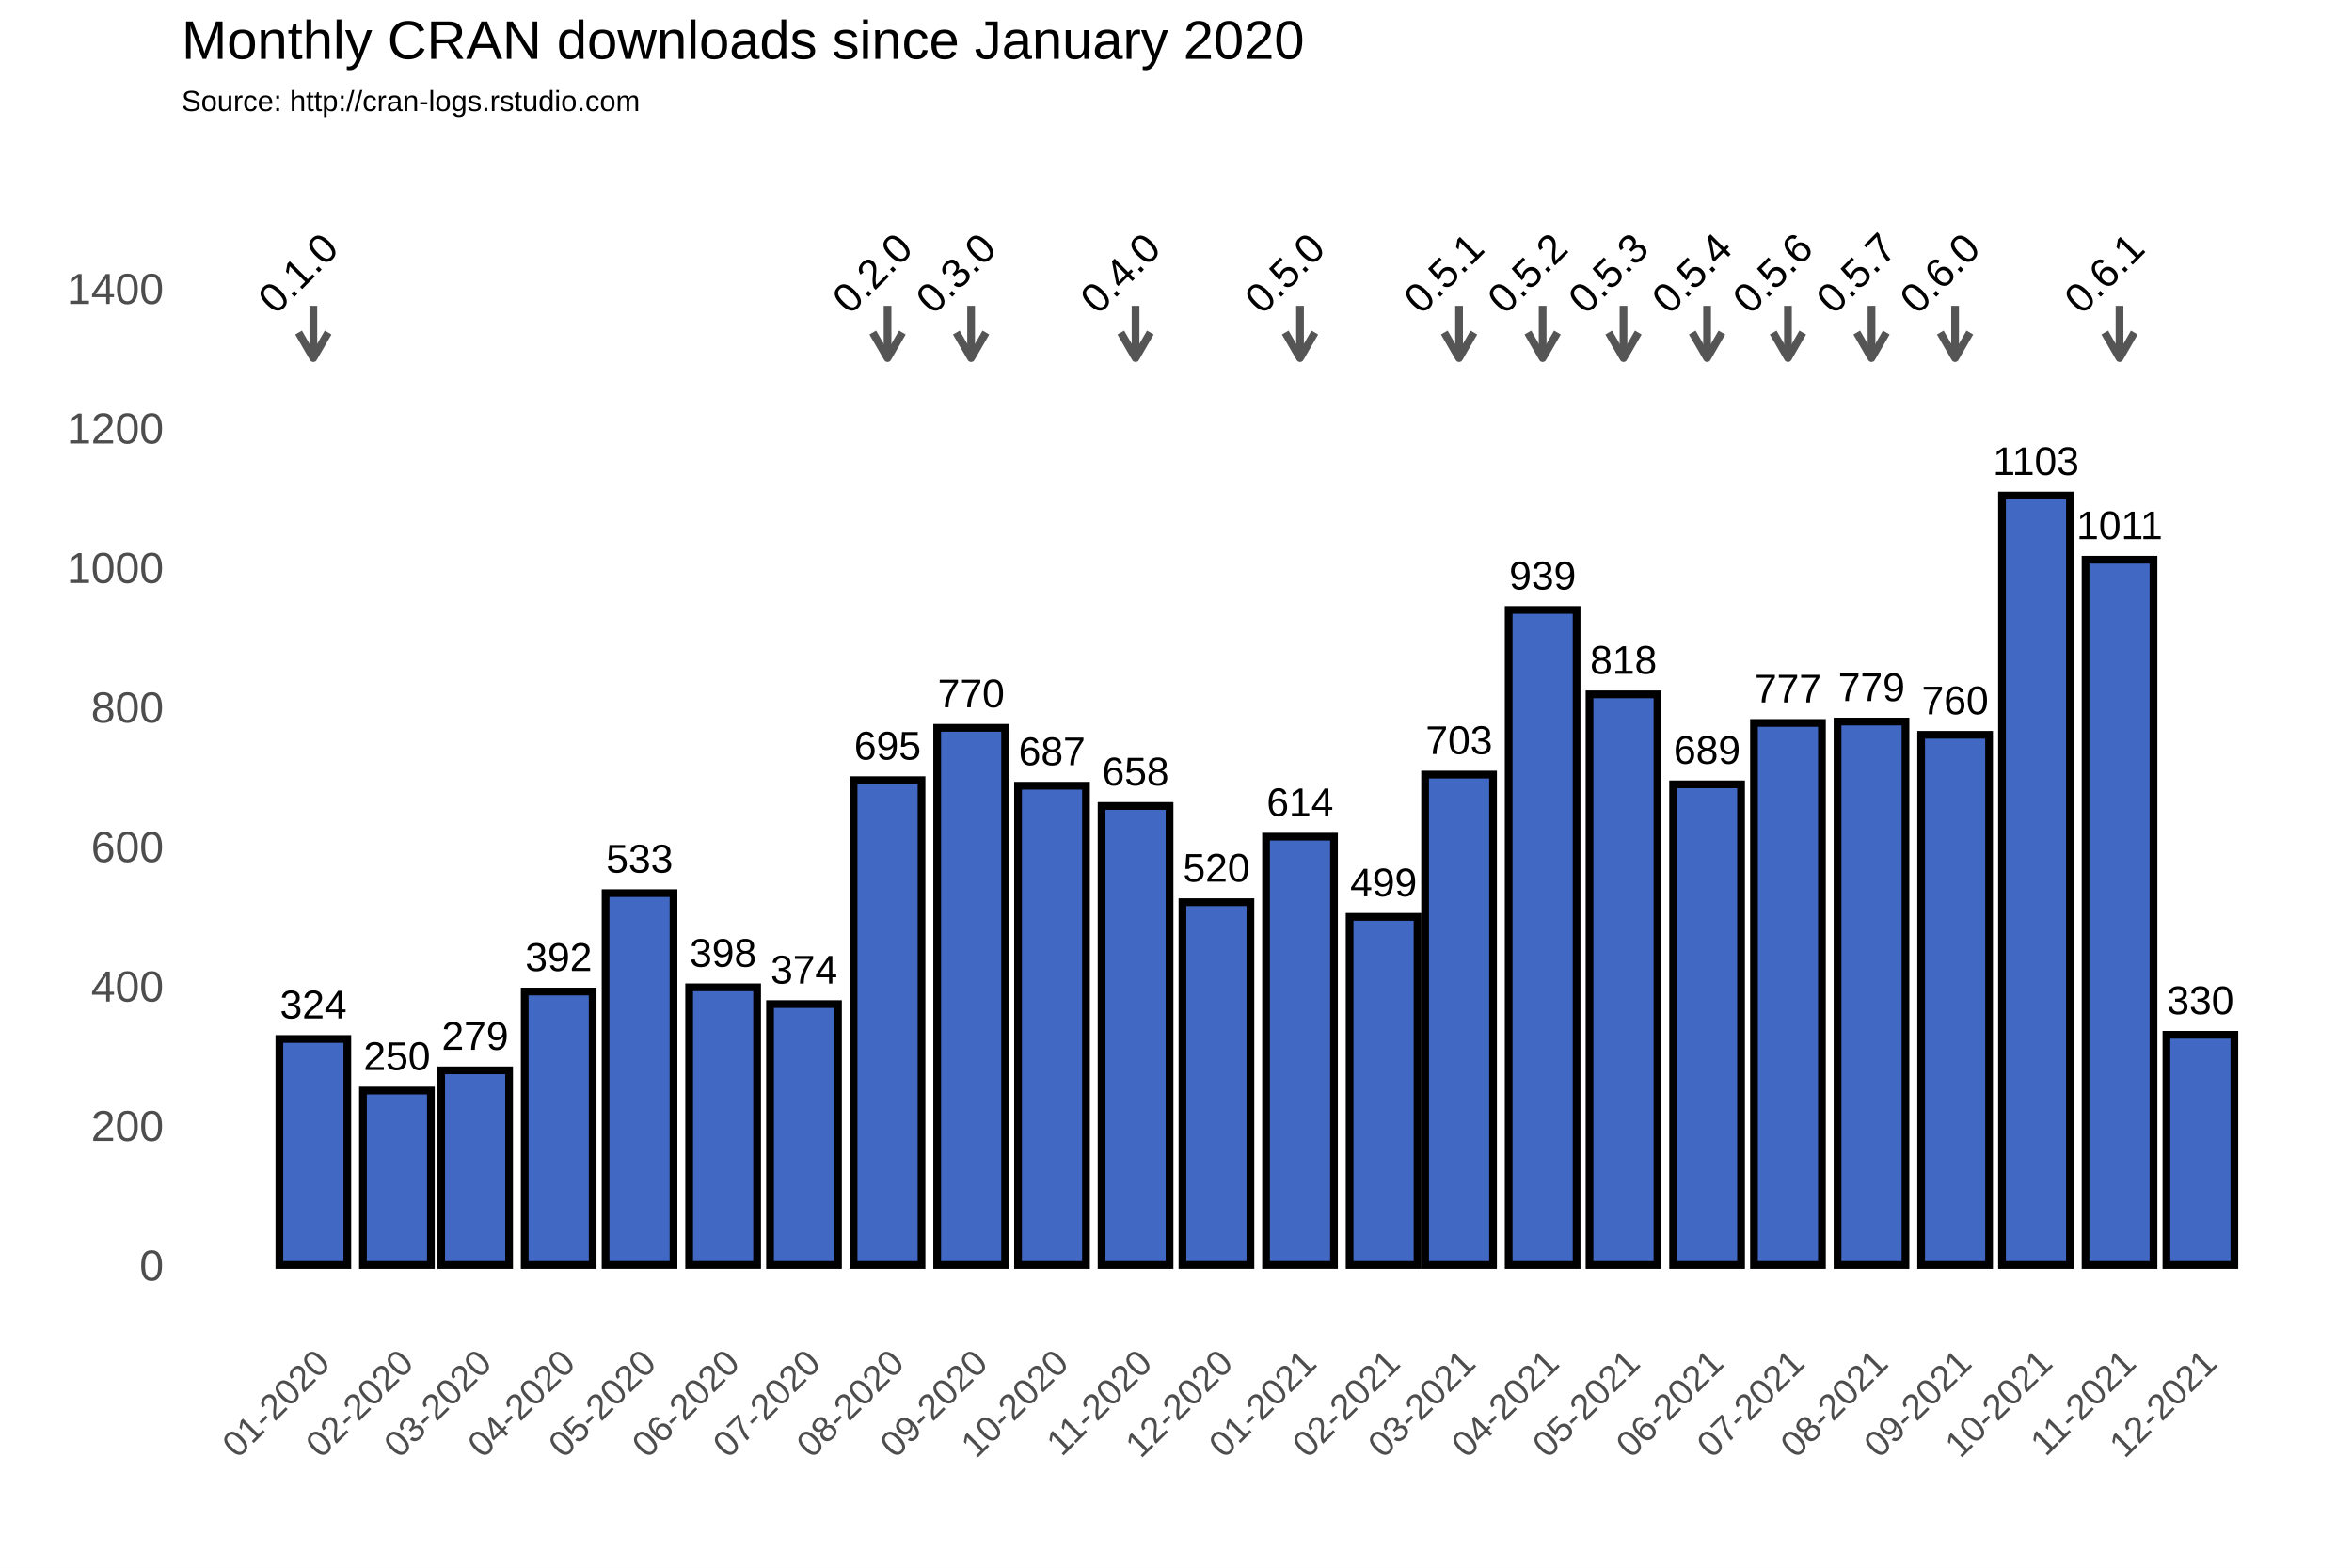
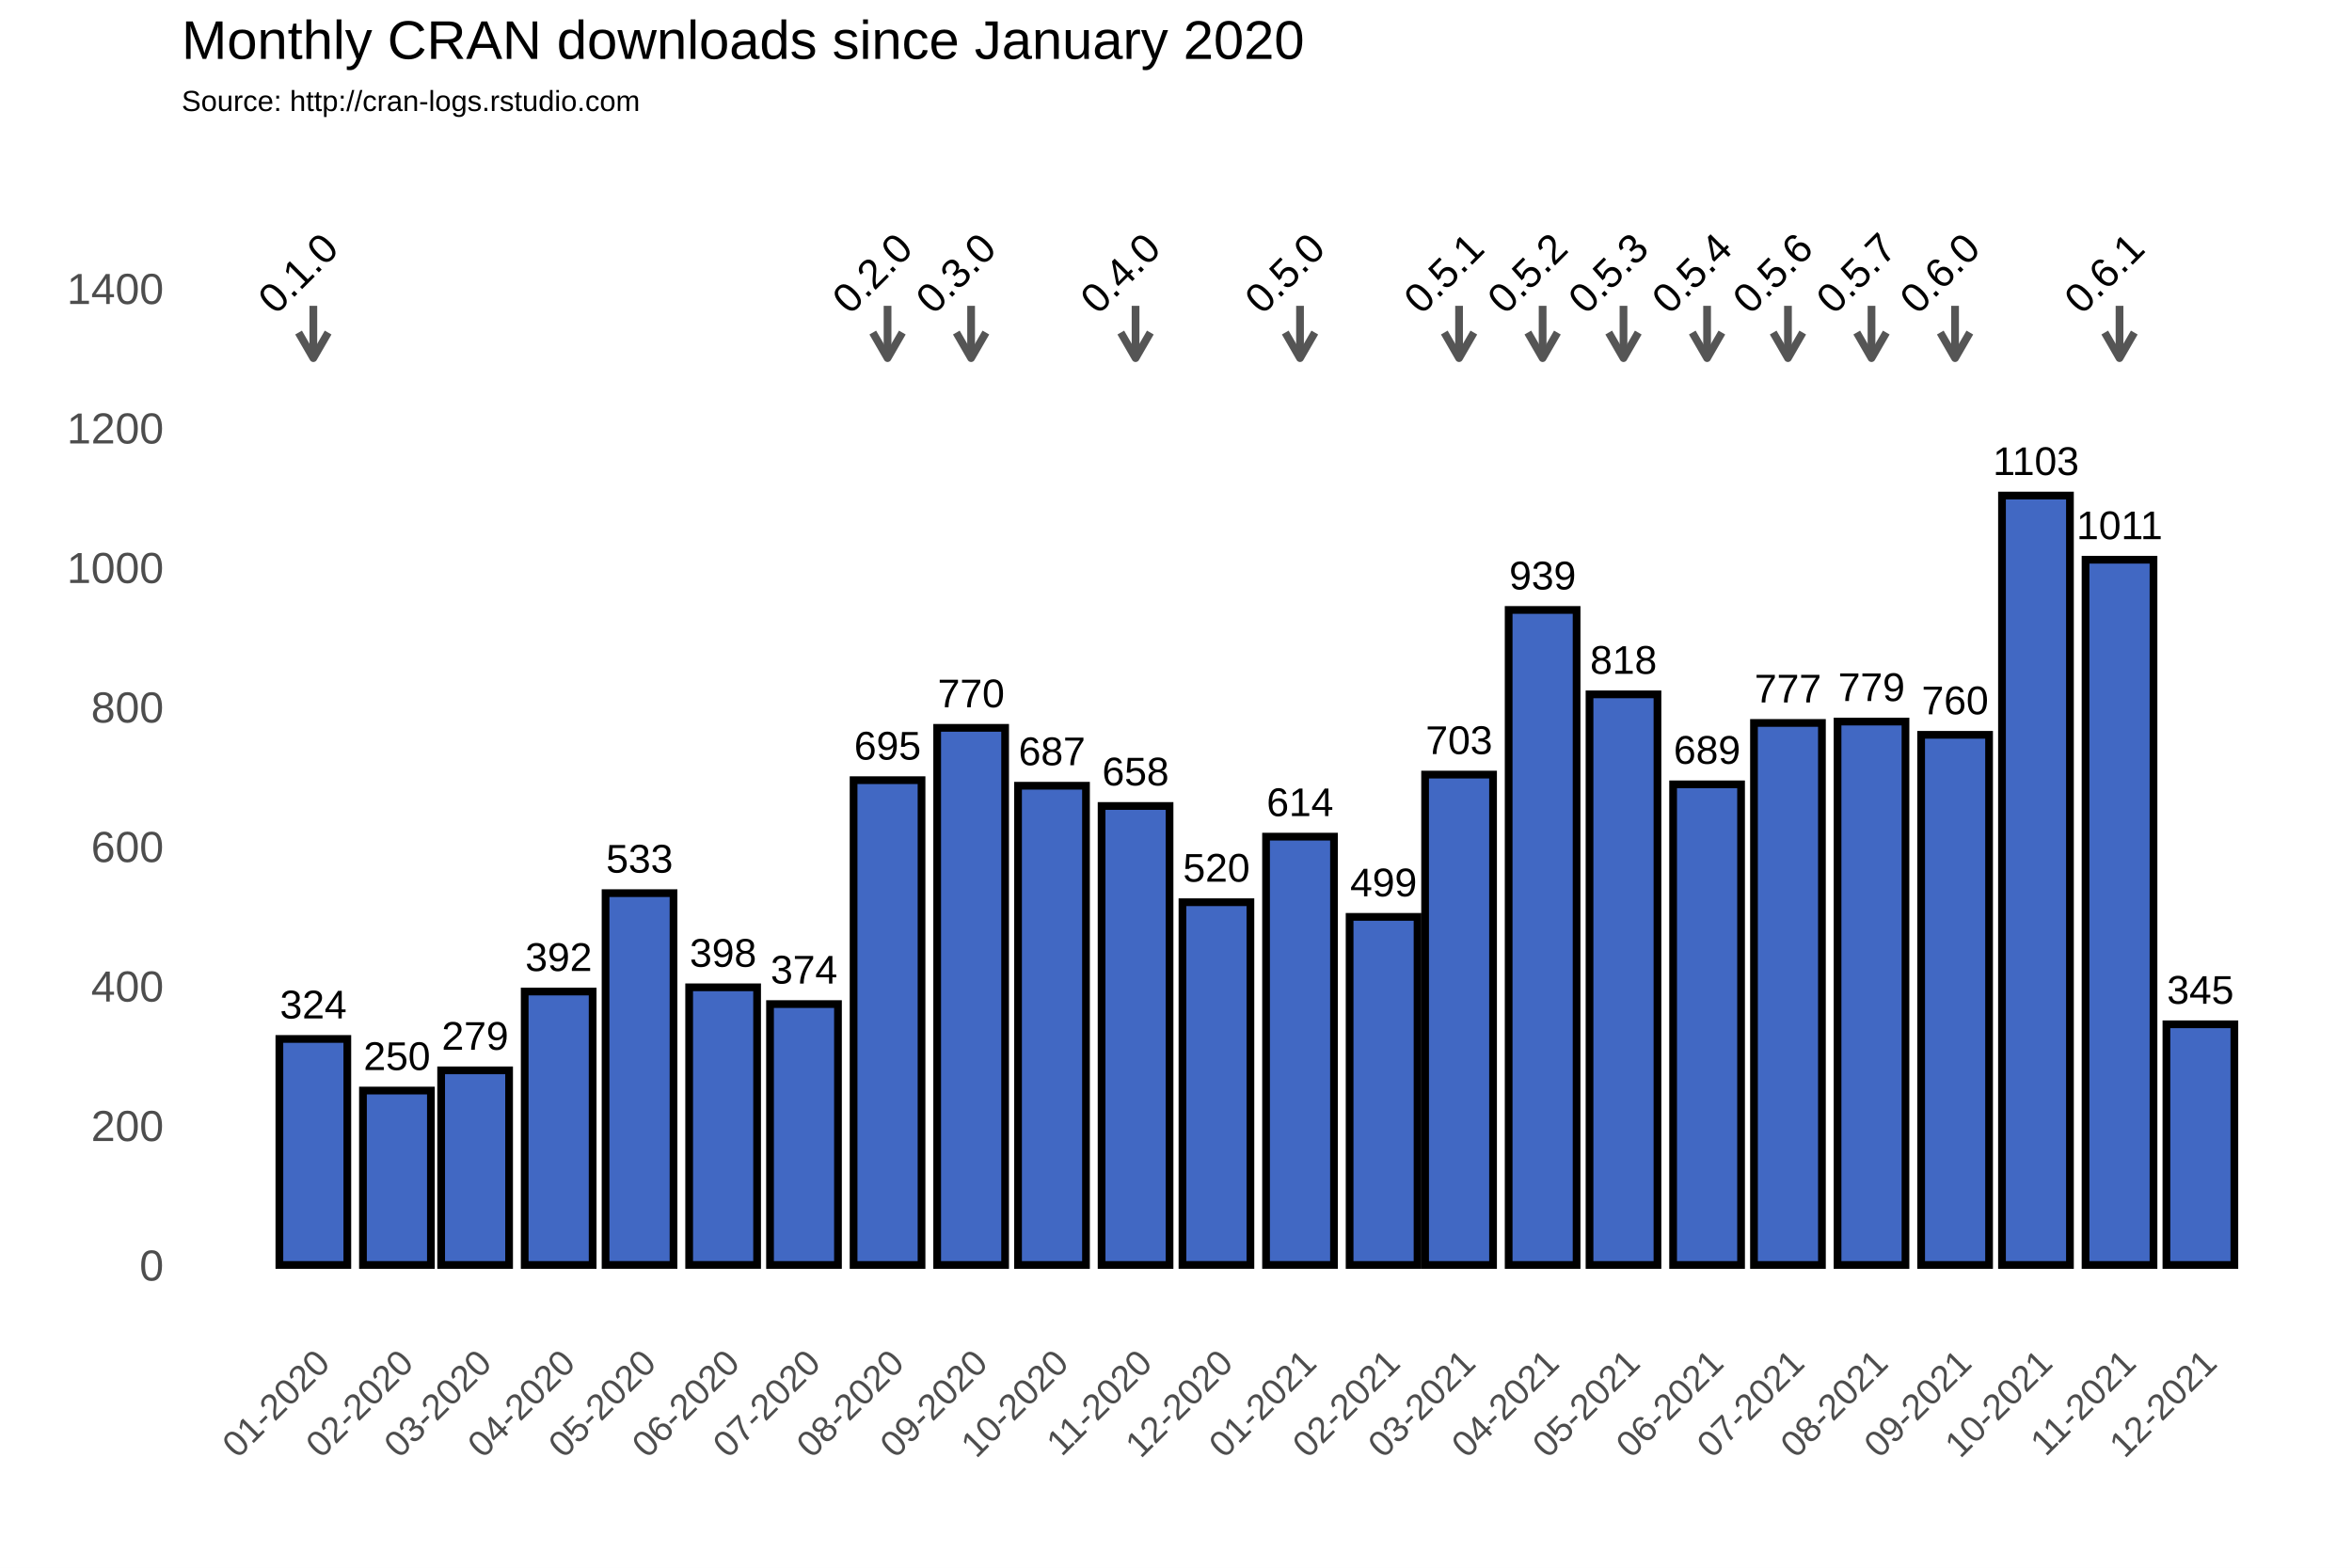
<svg xmlns="http://www.w3.org/2000/svg" class="svglite" width="648.00pt" height="432.00pt" viewBox="0 0 648.00 432.00">
  <defs>
    <style type="text/css">
    .svglite line, .svglite polyline, .svglite polygon, .svglite path, .svglite rect, .svglite circle {
      fill: none;
      stroke: #000000;
      stroke-linecap: round;
      stroke-linejoin: round;
      stroke-miterlimit: 10.00;
    }
  </style>
  </defs>
  <rect width="100%" height="100%" style="stroke: none; fill: #FFFFFF;" />
  <defs>
    <clipPath id="cpMC4wMHw2NDguMDB8MC4wMHw0MzIuMDA=">
      <rect x="0.00" y="0.00" width="648.00" height="432.00" />
    </clipPath>
  </defs>
  <g clip-path="url(#cpMC4wMHw2NDguMDB8MC4wMHw0MzIuMDA=)">
    <rect x="0.00" y="0.00" width="648.00" height="432.00" style="stroke-width: 1.07; stroke: #FFFFFF; fill: #FFFFFF;" />
  </g>
  <defs>
    <clipPath id="cpNTAuMDR8NjQyLjUyfDM3Ljc2fDM2My4zOA==">
      <rect x="50.04" y="37.76" width="592.48" height="325.62" />
    </clipPath>
  </defs>
  <g clip-path="url(#cpNTAuMDR8NjQyLjUyfDM3Ljc2fDM2My4zOA==)">
    <rect x="50.04" y="37.76" width="592.48" height="325.62" style="stroke-width: 1.07; stroke: none;" />
    <polyline points="50.04,329.36 642.52,329.36 " style="stroke-width: 0.53; stroke: #FFFFFF; stroke-linecap: butt;" />
    <polyline points="50.04,290.91 642.52,290.91 " style="stroke-width: 0.53; stroke: #FFFFFF; stroke-linecap: butt;" />
    <polyline points="50.04,252.47 642.52,252.47 " style="stroke-width: 0.53; stroke: #FFFFFF; stroke-linecap: butt;" />
    <polyline points="50.04,214.02 642.52,214.02 " style="stroke-width: 0.53; stroke: #FFFFFF; stroke-linecap: butt;" />
    <polyline points="50.04,175.58 642.52,175.58 " style="stroke-width: 0.53; stroke: #FFFFFF; stroke-linecap: butt;" />
    <polyline points="50.04,137.14 642.52,137.14 " style="stroke-width: 0.53; stroke: #FFFFFF; stroke-linecap: butt;" />
    <polyline points="50.04,98.69 642.52,98.69 " style="stroke-width: 0.53; stroke: #FFFFFF; stroke-linecap: butt;" />
    <polyline points="50.04,60.25 642.52,60.25 " style="stroke-width: 0.53; stroke: #FFFFFF; stroke-linecap: butt;" />
    <polyline points="50.04,41.03 642.52,41.03 " style="stroke-width: 0.53; stroke: #FFFFFF; stroke-linecap: butt;" />
    <polyline points="63.31,363.38 63.31,37.76 " style="stroke-width: 0.53; stroke: #FFFFFF; stroke-linecap: butt;" />
    <polyline points="74.82,363.38 74.82,37.76 " style="stroke-width: 0.53; stroke: #FFFFFF; stroke-linecap: butt;" />
    <polyline points="97.84,363.38 97.84,37.76 " style="stroke-width: 0.53; stroke: #FFFFFF; stroke-linecap: butt;" />
    <polyline points="120.13,363.38 120.13,37.76 " style="stroke-width: 0.53; stroke: #FFFFFF; stroke-linecap: butt;" />
    <polyline points="142.41,363.38 142.41,37.76 " style="stroke-width: 0.53; stroke: #FFFFFF; stroke-linecap: butt;" />
    <polyline points="165.06,363.38 165.06,37.76 " style="stroke-width: 0.53; stroke: #FFFFFF; stroke-linecap: butt;" />
    <polyline points="187.71,363.38 187.71,37.76 " style="stroke-width: 0.53; stroke: #FFFFFF; stroke-linecap: butt;" />
    <polyline points="210.37,363.38 210.37,37.76 " style="stroke-width: 0.53; stroke: #FFFFFF; stroke-linecap: butt;" />
    <polyline points="233.02,363.38 233.02,37.76 " style="stroke-width: 0.53; stroke: #FFFFFF; stroke-linecap: butt;" />
    <polyline points="256.04,363.38 256.04,37.76 " style="stroke-width: 0.53; stroke: #FFFFFF; stroke-linecap: butt;" />
    <polyline points="278.70,363.38 278.70,37.76 " style="stroke-width: 0.53; stroke: #FFFFFF; stroke-linecap: butt;" />
    <polyline points="301.35,363.38 301.35,37.76 " style="stroke-width: 0.53; stroke: #FFFFFF; stroke-linecap: butt;" />
    <polyline points="324.00,363.38 324.00,37.76 " style="stroke-width: 0.53; stroke: #FFFFFF; stroke-linecap: butt;" />
    <polyline points="346.65,363.38 346.65,37.76 " style="stroke-width: 0.53; stroke: #FFFFFF; stroke-linecap: butt;" />
    <polyline points="369.68,363.38 369.68,37.76 " style="stroke-width: 0.53; stroke: #FFFFFF; stroke-linecap: butt;" />
    <polyline points="391.59,363.38 391.59,37.76 " style="stroke-width: 0.53; stroke: #FFFFFF; stroke-linecap: butt;" />
    <polyline points="413.50,363.38 413.50,37.76 " style="stroke-width: 0.53; stroke: #FFFFFF; stroke-linecap: butt;" />
    <polyline points="436.15,363.38 436.15,37.76 " style="stroke-width: 0.53; stroke: #FFFFFF; stroke-linecap: butt;" />
    <polyline points="458.80,363.38 458.80,37.76 " style="stroke-width: 0.53; stroke: #FFFFFF; stroke-linecap: butt;" />
    <polyline points="481.46,363.38 481.46,37.76 " style="stroke-width: 0.53; stroke: #FFFFFF; stroke-linecap: butt;" />
    <polyline points="504.11,363.38 504.11,37.76 " style="stroke-width: 0.53; stroke: #FFFFFF; stroke-linecap: butt;" />
    <polyline points="527.13,363.38 527.13,37.76 " style="stroke-width: 0.53; stroke: #FFFFFF; stroke-linecap: butt;" />
    <polyline points="549.79,363.38 549.79,37.76 " style="stroke-width: 0.53; stroke: #FFFFFF; stroke-linecap: butt;" />
    <polyline points="572.44,363.38 572.44,37.76 " style="stroke-width: 0.53; stroke: #FFFFFF; stroke-linecap: butt;" />
    <polyline points="595.09,363.38 595.09,37.76 " style="stroke-width: 0.53; stroke: #FFFFFF; stroke-linecap: butt;" />
    <polyline points="617.74,363.38 617.74,37.76 " style="stroke-width: 0.53; stroke: #FFFFFF; stroke-linecap: butt;" />
    <polyline points="629.26,363.38 629.26,37.76 " style="stroke-width: 0.53; stroke: #FFFFFF; stroke-linecap: butt;" />
    <polyline points="50.04,348.58 642.52,348.58 " style="stroke-width: 1.07; stroke: #FFFFFF; stroke-linecap: butt;" />
    <polyline points="50.04,310.13 642.52,310.13 " style="stroke-width: 1.07; stroke: #FFFFFF; stroke-linecap: butt;" />
    <polyline points="50.04,271.69 642.52,271.69 " style="stroke-width: 1.07; stroke: #FFFFFF; stroke-linecap: butt;" />
    <polyline points="50.04,233.25 642.52,233.25 " style="stroke-width: 1.07; stroke: #FFFFFF; stroke-linecap: butt;" />
    <polyline points="50.04,194.80 642.52,194.80 " style="stroke-width: 1.07; stroke: #FFFFFF; stroke-linecap: butt;" />
    <polyline points="50.04,156.36 642.52,156.36 " style="stroke-width: 1.07; stroke: #FFFFFF; stroke-linecap: butt;" />
    <polyline points="50.04,117.91 642.52,117.91 " style="stroke-width: 1.07; stroke: #FFFFFF; stroke-linecap: butt;" />
    <polyline points="50.04,79.47 642.52,79.47 " style="stroke-width: 1.07; stroke: #FFFFFF; stroke-linecap: butt;" />
    <polyline points="86.33,363.38 86.33,37.76 " style="stroke-width: 1.07; stroke: #FFFFFF; stroke-linecap: butt;" />
    <polyline points="109.36,363.38 109.36,37.76 " style="stroke-width: 1.07; stroke: #FFFFFF; stroke-linecap: butt;" />
    <polyline points="130.90,363.38 130.90,37.76 " style="stroke-width: 1.07; stroke: #FFFFFF; stroke-linecap: butt;" />
    <polyline points="153.92,363.38 153.92,37.76 " style="stroke-width: 1.07; stroke: #FFFFFF; stroke-linecap: butt;" />
    <polyline points="176.20,363.38 176.20,37.76 " style="stroke-width: 1.07; stroke: #FFFFFF; stroke-linecap: butt;" />
    <polyline points="199.22,363.38 199.22,37.76 " style="stroke-width: 1.07; stroke: #FFFFFF; stroke-linecap: butt;" />
    <polyline points="221.51,363.38 221.51,37.76 " style="stroke-width: 1.07; stroke: #FFFFFF; stroke-linecap: butt;" />
    <polyline points="244.53,363.38 244.53,37.76 " style="stroke-width: 1.07; stroke: #FFFFFF; stroke-linecap: butt;" />
    <polyline points="267.55,363.38 267.55,37.76 " style="stroke-width: 1.07; stroke: #FFFFFF; stroke-linecap: butt;" />
    <polyline points="289.84,363.38 289.84,37.76 " style="stroke-width: 1.07; stroke: #FFFFFF; stroke-linecap: butt;" />
    <polyline points="312.86,363.38 312.86,37.76 " style="stroke-width: 1.07; stroke: #FFFFFF; stroke-linecap: butt;" />
    <polyline points="335.14,363.38 335.14,37.76 " style="stroke-width: 1.07; stroke: #FFFFFF; stroke-linecap: butt;" />
    <polyline points="358.17,363.38 358.17,37.76 " style="stroke-width: 1.07; stroke: #FFFFFF; stroke-linecap: butt;" />
    <polyline points="381.19,363.38 381.19,37.76 " style="stroke-width: 1.07; stroke: #FFFFFF; stroke-linecap: butt;" />
    <polyline points="401.99,363.38 401.99,37.76 " style="stroke-width: 1.07; stroke: #FFFFFF; stroke-linecap: butt;" />
    <polyline points="425.01,363.38 425.01,37.76 " style="stroke-width: 1.07; stroke: #FFFFFF; stroke-linecap: butt;" />
    <polyline points="447.29,363.38 447.29,37.76 " style="stroke-width: 1.07; stroke: #FFFFFF; stroke-linecap: butt;" />
    <polyline points="470.32,363.38 470.32,37.76 " style="stroke-width: 1.07; stroke: #FFFFFF; stroke-linecap: butt;" />
    <polyline points="492.60,363.38 492.60,37.76 " style="stroke-width: 1.07; stroke: #FFFFFF; stroke-linecap: butt;" />
    <polyline points="515.62,363.38 515.62,37.76 " style="stroke-width: 1.07; stroke: #FFFFFF; stroke-linecap: butt;" />
    <polyline points="538.64,363.38 538.64,37.76 " style="stroke-width: 1.07; stroke: #FFFFFF; stroke-linecap: butt;" />
    <polyline points="560.93,363.38 560.93,37.76 " style="stroke-width: 1.07; stroke: #FFFFFF; stroke-linecap: butt;" />
    <polyline points="583.95,363.38 583.95,37.76 " style="stroke-width: 1.07; stroke: #FFFFFF; stroke-linecap: butt;" />
    <polyline points="606.23,363.38 606.23,37.76 " style="stroke-width: 1.07; stroke: #FFFFFF; stroke-linecap: butt;" />
    <rect x="76.97" y="286.30" width="18.72" height="62.28" style="stroke-width: 2.13; stroke-linecap: square; stroke-linejoin: miter; fill: #4168C3;" />
    <rect x="100.00" y="300.52" width="18.72" height="48.06" style="stroke-width: 2.13; stroke-linecap: square; stroke-linejoin: miter; fill: #4168C3;" />
    <rect x="121.54" y="294.95" width="18.72" height="53.63" style="stroke-width: 2.13; stroke-linecap: square; stroke-linejoin: miter; fill: #4168C3;" />
    <rect x="144.56" y="273.23" width="18.72" height="75.35" style="stroke-width: 2.13; stroke-linecap: square; stroke-linejoin: miter; fill: #4168C3;" />
    <rect x="166.84" y="246.12" width="18.72" height="102.45" style="stroke-width: 2.13; stroke-linecap: square; stroke-linejoin: miter; fill: #4168C3;" />
    <rect x="189.87" y="272.07" width="18.72" height="76.50" style="stroke-width: 2.13; stroke-linecap: square; stroke-linejoin: miter; fill: #4168C3;" />
    <rect x="212.15" y="276.69" width="18.72" height="71.89" style="stroke-width: 2.13; stroke-linecap: square; stroke-linejoin: miter; fill: #4168C3;" />
    <rect x="235.17" y="214.99" width="18.72" height="133.59" style="stroke-width: 2.13; stroke-linecap: square; stroke-linejoin: miter; fill: #4168C3;" />
    <rect x="258.20" y="200.57" width="18.72" height="148.01" style="stroke-width: 2.13; stroke-linecap: square; stroke-linejoin: miter; fill: #4168C3;" />
    <rect x="280.48" y="216.52" width="18.72" height="132.06" style="stroke-width: 2.13; stroke-linecap: square; stroke-linejoin: miter; fill: #4168C3;" />
    <rect x="303.50" y="222.10" width="18.72" height="126.48" style="stroke-width: 2.13; stroke-linecap: square; stroke-linejoin: miter; fill: #4168C3;" />
    <rect x="325.78" y="248.62" width="18.72" height="99.95" style="stroke-width: 2.13; stroke-linecap: square; stroke-linejoin: miter; fill: #4168C3;" />
    <rect x="348.81" y="230.55" width="18.72" height="118.02" style="stroke-width: 2.13; stroke-linecap: square; stroke-linejoin: miter; fill: #4168C3;" />
    <rect x="371.83" y="252.66" width="18.72" height="95.92" style="stroke-width: 2.13; stroke-linecap: square; stroke-linejoin: miter; fill: #4168C3;" />
    <rect x="392.63" y="213.45" width="18.72" height="135.13" style="stroke-width: 2.13; stroke-linecap: square; stroke-linejoin: miter; fill: #4168C3;" />
    <rect x="415.65" y="168.08" width="18.72" height="180.50" style="stroke-width: 2.13; stroke-linecap: square; stroke-linejoin: miter; fill: #4168C3;" />
    <rect x="437.93" y="191.34" width="18.72" height="157.24" style="stroke-width: 2.13; stroke-linecap: square; stroke-linejoin: miter; fill: #4168C3;" />
    <rect x="460.96" y="216.14" width="18.72" height="132.44" style="stroke-width: 2.13; stroke-linecap: square; stroke-linejoin: miter; fill: #4168C3;" />
    <rect x="483.24" y="199.22" width="18.72" height="149.36" style="stroke-width: 2.13; stroke-linecap: square; stroke-linejoin: miter; fill: #4168C3;" />
    <rect x="506.26" y="198.84" width="18.72" height="149.74" style="stroke-width: 2.13; stroke-linecap: square; stroke-linejoin: miter; fill: #4168C3;" />
    <rect x="529.29" y="202.49" width="18.72" height="146.09" style="stroke-width: 2.13; stroke-linecap: square; stroke-linejoin: miter; fill: #4168C3;" />
    <rect x="551.57" y="136.56" width="18.72" height="212.02" style="stroke-width: 2.13; stroke-linecap: square; stroke-linejoin: miter; fill: #4168C3;" />
    <rect x="574.59" y="154.24" width="18.72" height="194.34" style="stroke-width: 2.13; stroke-linecap: square; stroke-linejoin: miter; fill: #4168C3;" />
-     <rect x="596.87" y="285.15" width="18.72" height="63.43" style="stroke-width: 2.13; stroke-linecap: square; stroke-linejoin: miter; fill: #4168C3;" />
+     <rect x="596.87" y="282.26" width="18.72" height="66.32" style="stroke-width: 2.13; stroke-linecap: square; stroke-linejoin: miter; fill: #4168C3;" />
    <text x="86.33" y="280.64" text-anchor="middle" style="font-size: 11.04px; font-family: Arial;" textLength="18.40px" lengthAdjust="spacingAndGlyphs">324</text>
    <text x="109.36" y="294.86" text-anchor="middle" style="font-size: 11.04px; font-family: Arial;" textLength="18.40px" lengthAdjust="spacingAndGlyphs">250</text>
    <text x="130.90" y="289.29" text-anchor="middle" style="font-size: 11.04px; font-family: Arial;" textLength="18.40px" lengthAdjust="spacingAndGlyphs">279</text>
    <text x="153.92" y="267.57" text-anchor="middle" style="font-size: 11.04px; font-family: Arial;" textLength="18.40px" lengthAdjust="spacingAndGlyphs">392</text>
    <text x="176.20" y="240.46" text-anchor="middle" style="font-size: 11.04px; font-family: Arial;" textLength="18.40px" lengthAdjust="spacingAndGlyphs">533</text>
    <text x="199.22" y="266.41" text-anchor="middle" style="font-size: 11.04px; font-family: Arial;" textLength="18.40px" lengthAdjust="spacingAndGlyphs">398</text>
    <text x="221.51" y="271.03" text-anchor="middle" style="font-size: 11.04px; font-family: Arial;" textLength="18.40px" lengthAdjust="spacingAndGlyphs">374</text>
    <text x="244.53" y="209.32" text-anchor="middle" style="font-size: 11.04px; font-family: Arial;" textLength="18.40px" lengthAdjust="spacingAndGlyphs">695</text>
    <text x="267.55" y="194.91" text-anchor="middle" style="font-size: 11.04px; font-family: Arial;" textLength="18.40px" lengthAdjust="spacingAndGlyphs">770</text>
    <text x="289.84" y="210.86" text-anchor="middle" style="font-size: 11.04px; font-family: Arial;" textLength="18.40px" lengthAdjust="spacingAndGlyphs">687</text>
    <text x="312.86" y="216.44" text-anchor="middle" style="font-size: 11.04px; font-family: Arial;" textLength="18.40px" lengthAdjust="spacingAndGlyphs">658</text>
    <text x="335.14" y="242.96" text-anchor="middle" style="font-size: 11.04px; font-family: Arial;" textLength="18.40px" lengthAdjust="spacingAndGlyphs">520</text>
    <text x="358.17" y="224.89" text-anchor="middle" style="font-size: 11.04px; font-family: Arial;" textLength="18.40px" lengthAdjust="spacingAndGlyphs">614</text>
    <text x="381.19" y="247.00" text-anchor="middle" style="font-size: 11.04px; font-family: Arial;" textLength="18.40px" lengthAdjust="spacingAndGlyphs">499</text>
    <text x="401.99" y="207.79" text-anchor="middle" style="font-size: 11.04px; font-family: Arial;" textLength="18.40px" lengthAdjust="spacingAndGlyphs">703</text>
    <text x="425.01" y="162.42" text-anchor="middle" style="font-size: 11.04px; font-family: Arial;" textLength="18.40px" lengthAdjust="spacingAndGlyphs">939</text>
    <text x="447.29" y="185.68" text-anchor="middle" style="font-size: 11.04px; font-family: Arial;" textLength="18.40px" lengthAdjust="spacingAndGlyphs">818</text>
    <text x="470.32" y="210.48" text-anchor="middle" style="font-size: 11.04px; font-family: Arial;" textLength="18.40px" lengthAdjust="spacingAndGlyphs">689</text>
    <text x="492.60" y="193.56" text-anchor="middle" style="font-size: 11.04px; font-family: Arial;" textLength="18.40px" lengthAdjust="spacingAndGlyphs">777</text>
    <text x="515.62" y="193.18" text-anchor="middle" style="font-size: 11.04px; font-family: Arial;" textLength="18.40px" lengthAdjust="spacingAndGlyphs">779</text>
    <text x="538.64" y="196.83" text-anchor="middle" style="font-size: 11.04px; font-family: Arial;" textLength="18.40px" lengthAdjust="spacingAndGlyphs">760</text>
    <text x="560.93" y="130.90" text-anchor="middle" style="font-size: 11.04px; font-family: Arial;" textLength="23.72px" lengthAdjust="spacingAndGlyphs">1103</text>
    <text x="583.95" y="148.58" text-anchor="middle" style="font-size: 11.04px; font-family: Arial;" textLength="23.72px" lengthAdjust="spacingAndGlyphs">1011</text>
-     <text x="606.23" y="279.48" text-anchor="middle" style="font-size: 11.04px; font-family: Arial;" textLength="18.40px" lengthAdjust="spacingAndGlyphs">330</text>
+     <text x="606.23" y="276.60" text-anchor="middle" style="font-size: 11.04px; font-family: Arial;" textLength="18.40px" lengthAdjust="spacingAndGlyphs">345</text>
    <line x1="86.33" y1="84.27" x2="86.33" y2="98.69" style="stroke-width: 2.13; stroke: #555555; stroke-linecap: butt;" />
    <polyline points="82.26,91.64 86.33,98.69 90.40,91.64 " style="stroke-width: 2.13; stroke: #555555; stroke-linecap: butt;" />
    <line x1="244.53" y1="84.27" x2="244.53" y2="98.69" style="stroke-width: 2.13; stroke: #555555; stroke-linecap: butt;" />
    <polyline points="240.46,91.64 244.53,98.69 248.60,91.64 " style="stroke-width: 2.13; stroke: #555555; stroke-linecap: butt;" />
    <line x1="267.55" y1="84.27" x2="267.55" y2="98.69" style="stroke-width: 2.13; stroke: #555555; stroke-linecap: butt;" />
    <polyline points="263.48,91.64 267.55,98.69 271.62,91.64 " style="stroke-width: 2.13; stroke: #555555; stroke-linecap: butt;" />
    <line x1="312.86" y1="84.27" x2="312.86" y2="98.69" style="stroke-width: 2.13; stroke: #555555; stroke-linecap: butt;" />
    <polyline points="308.79,91.64 312.86,98.69 316.93,91.64 " style="stroke-width: 2.13; stroke: #555555; stroke-linecap: butt;" />
    <line x1="358.17" y1="84.27" x2="358.17" y2="98.69" style="stroke-width: 2.13; stroke: #555555; stroke-linecap: butt;" />
    <polyline points="354.10,91.64 358.17,98.69 362.24,91.64 " style="stroke-width: 2.13; stroke: #555555; stroke-linecap: butt;" />
    <line x1="401.99" y1="84.27" x2="401.99" y2="98.69" style="stroke-width: 2.13; stroke: #555555; stroke-linecap: butt;" />
    <polyline points="397.92,91.64 401.99,98.69 406.06,91.64 " style="stroke-width: 2.13; stroke: #555555; stroke-linecap: butt;" />
    <line x1="425.01" y1="84.27" x2="425.01" y2="98.69" style="stroke-width: 2.13; stroke: #555555; stroke-linecap: butt;" />
    <polyline points="420.94,91.64 425.01,98.69 429.08,91.64 " style="stroke-width: 2.13; stroke: #555555; stroke-linecap: butt;" />
    <line x1="447.29" y1="84.27" x2="447.29" y2="98.69" style="stroke-width: 2.13; stroke: #555555; stroke-linecap: butt;" />
    <polyline points="443.22,91.64 447.29,98.69 451.36,91.64 " style="stroke-width: 2.13; stroke: #555555; stroke-linecap: butt;" />
    <line x1="470.32" y1="84.27" x2="470.32" y2="98.69" style="stroke-width: 2.13; stroke: #555555; stroke-linecap: butt;" />
    <polyline points="466.24,91.64 470.32,98.69 474.39,91.64 " style="stroke-width: 2.13; stroke: #555555; stroke-linecap: butt;" />
    <line x1="492.60" y1="84.27" x2="492.60" y2="98.69" style="stroke-width: 2.13; stroke: #555555; stroke-linecap: butt;" />
    <polyline points="488.53,91.64 492.60,98.69 496.67,91.64 " style="stroke-width: 2.13; stroke: #555555; stroke-linecap: butt;" />
    <line x1="515.62" y1="84.27" x2="515.62" y2="98.69" style="stroke-width: 2.13; stroke: #555555; stroke-linecap: butt;" />
    <polyline points="511.55,91.64 515.62,98.69 519.69,91.64 " style="stroke-width: 2.13; stroke: #555555; stroke-linecap: butt;" />
    <line x1="538.64" y1="84.27" x2="538.64" y2="98.69" style="stroke-width: 2.13; stroke: #555555; stroke-linecap: butt;" />
    <polyline points="534.57,91.64 538.64,98.69 542.71,91.64 " style="stroke-width: 2.13; stroke: #555555; stroke-linecap: butt;" />
    <line x1="583.95" y1="84.27" x2="583.95" y2="98.69" style="stroke-width: 2.13; stroke: #555555; stroke-linecap: butt;" />
    <polyline points="579.88,91.64 583.95,98.69 588.02,91.64 " style="stroke-width: 2.13; stroke: #555555; stroke-linecap: butt;" />
    <text transform="translate(84.89,78.03) rotate(-45)" text-anchor="middle" style="font-size: 11.38px; font-family: Arial;" textLength="25.31px" lengthAdjust="spacingAndGlyphs">0.1.0</text>
    <text transform="translate(243.09,78.03) rotate(-45)" text-anchor="middle" style="font-size: 11.38px; font-family: Arial;" textLength="25.31px" lengthAdjust="spacingAndGlyphs">0.2.0</text>
    <text transform="translate(266.11,78.03) rotate(-45)" text-anchor="middle" style="font-size: 11.38px; font-family: Arial;" textLength="25.31px" lengthAdjust="spacingAndGlyphs">0.3.0</text>
    <text transform="translate(311.42,78.03) rotate(-45)" text-anchor="middle" style="font-size: 11.38px; font-family: Arial;" textLength="25.31px" lengthAdjust="spacingAndGlyphs">0.4.0</text>
    <text transform="translate(356.73,78.03) rotate(-45)" text-anchor="middle" style="font-size: 11.38px; font-family: Arial;" textLength="25.31px" lengthAdjust="spacingAndGlyphs">0.5.0</text>
    <text transform="translate(400.55,78.03) rotate(-45)" text-anchor="middle" style="font-size: 11.38px; font-family: Arial;" textLength="25.31px" lengthAdjust="spacingAndGlyphs">0.5.1</text>
    <text transform="translate(423.57,78.03) rotate(-45)" text-anchor="middle" style="font-size: 11.38px; font-family: Arial;" textLength="25.31px" lengthAdjust="spacingAndGlyphs">0.5.2</text>
    <text transform="translate(445.85,78.03) rotate(-45)" text-anchor="middle" style="font-size: 11.38px; font-family: Arial;" textLength="25.31px" lengthAdjust="spacingAndGlyphs">0.5.3</text>
    <text transform="translate(468.88,78.03) rotate(-45)" text-anchor="middle" style="font-size: 11.38px; font-family: Arial;" textLength="25.31px" lengthAdjust="spacingAndGlyphs">0.5.4</text>
    <text transform="translate(491.16,78.03) rotate(-45)" text-anchor="middle" style="font-size: 11.38px; font-family: Arial;" textLength="25.31px" lengthAdjust="spacingAndGlyphs">0.5.6</text>
    <text transform="translate(514.18,78.03) rotate(-45)" text-anchor="middle" style="font-size: 11.38px; font-family: Arial;" textLength="25.31px" lengthAdjust="spacingAndGlyphs">0.5.7</text>
    <text transform="translate(537.21,78.03) rotate(-45)" text-anchor="middle" style="font-size: 11.38px; font-family: Arial;" textLength="25.31px" lengthAdjust="spacingAndGlyphs">0.6.0</text>
    <text transform="translate(582.51,78.03) rotate(-45)" text-anchor="middle" style="font-size: 11.38px; font-family: Arial;" textLength="25.31px" lengthAdjust="spacingAndGlyphs">0.6.1</text>
  </g>
  <g clip-path="url(#cpMC4wMHw2NDguMDB8MC4wMHw0MzIuMDA=)">
    <text x="45.11" y="352.88" text-anchor="end" style="font-size: 12.00px; fill: #4D4D4D; font-family: Arial;" textLength="6.67px" lengthAdjust="spacingAndGlyphs">0</text>
    <text x="45.11" y="314.43" text-anchor="end" style="font-size: 12.00px; fill: #4D4D4D; font-family: Arial;" textLength="20.02px" lengthAdjust="spacingAndGlyphs">200</text>
    <text x="45.11" y="275.99" text-anchor="end" style="font-size: 12.00px; fill: #4D4D4D; font-family: Arial;" textLength="20.02px" lengthAdjust="spacingAndGlyphs">400</text>
    <text x="45.11" y="237.54" text-anchor="end" style="font-size: 12.00px; fill: #4D4D4D; font-family: Arial;" textLength="20.02px" lengthAdjust="spacingAndGlyphs">600</text>
    <text x="45.11" y="199.10" text-anchor="end" style="font-size: 12.00px; fill: #4D4D4D; font-family: Arial;" textLength="20.02px" lengthAdjust="spacingAndGlyphs">800</text>
    <text x="45.11" y="160.66" text-anchor="end" style="font-size: 12.00px; fill: #4D4D4D; font-family: Arial;" textLength="26.70px" lengthAdjust="spacingAndGlyphs">1000</text>
    <text x="45.11" y="122.21" text-anchor="end" style="font-size: 12.00px; fill: #4D4D4D; font-family: Arial;" textLength="26.70px" lengthAdjust="spacingAndGlyphs">1200</text>
    <text x="45.11" y="83.77" text-anchor="end" style="font-size: 12.00px; fill: #4D4D4D; font-family: Arial;" textLength="26.70px" lengthAdjust="spacingAndGlyphs">1400</text>
    <text transform="translate(91.40,376.17) rotate(-45)" text-anchor="end" style="font-size: 10.00px; fill: #4D4D4D; font-family: Arial;" textLength="36.73px" lengthAdjust="spacingAndGlyphs">01-2020</text>
    <text transform="translate(114.42,376.17) rotate(-45)" text-anchor="end" style="font-size: 10.00px; fill: #4D4D4D; font-family: Arial;" textLength="36.73px" lengthAdjust="spacingAndGlyphs">02-2020</text>
    <text transform="translate(135.96,376.17) rotate(-45)" text-anchor="end" style="font-size: 10.00px; fill: #4D4D4D; font-family: Arial;" textLength="36.73px" lengthAdjust="spacingAndGlyphs">03-2020</text>
    <text transform="translate(158.99,376.17) rotate(-45)" text-anchor="end" style="font-size: 10.00px; fill: #4D4D4D; font-family: Arial;" textLength="36.73px" lengthAdjust="spacingAndGlyphs">04-2020</text>
    <text transform="translate(181.27,376.17) rotate(-45)" text-anchor="end" style="font-size: 10.00px; fill: #4D4D4D; font-family: Arial;" textLength="36.73px" lengthAdjust="spacingAndGlyphs">05-2020</text>
    <text transform="translate(204.29,376.17) rotate(-45)" text-anchor="end" style="font-size: 10.00px; fill: #4D4D4D; font-family: Arial;" textLength="36.73px" lengthAdjust="spacingAndGlyphs">06-2020</text>
    <text transform="translate(226.57,376.17) rotate(-45)" text-anchor="end" style="font-size: 10.00px; fill: #4D4D4D; font-family: Arial;" textLength="36.73px" lengthAdjust="spacingAndGlyphs">07-2020</text>
    <text transform="translate(249.60,376.17) rotate(-45)" text-anchor="end" style="font-size: 10.00px; fill: #4D4D4D; font-family: Arial;" textLength="36.73px" lengthAdjust="spacingAndGlyphs">08-2020</text>
    <text transform="translate(272.62,376.17) rotate(-45)" text-anchor="end" style="font-size: 10.00px; fill: #4D4D4D; font-family: Arial;" textLength="36.73px" lengthAdjust="spacingAndGlyphs">09-2020</text>
    <text transform="translate(294.90,376.17) rotate(-45)" text-anchor="end" style="font-size: 10.00px; fill: #4D4D4D; font-family: Arial;" textLength="36.73px" lengthAdjust="spacingAndGlyphs">10-2020</text>
    <text transform="translate(317.93,376.17) rotate(-45)" text-anchor="end" style="font-size: 10.00px; fill: #4D4D4D; font-family: Arial;" textLength="35.99px" lengthAdjust="spacingAndGlyphs">11-2020</text>
    <text transform="translate(340.21,376.17) rotate(-45)" text-anchor="end" style="font-size: 10.00px; fill: #4D4D4D; font-family: Arial;" textLength="36.73px" lengthAdjust="spacingAndGlyphs">12-2020</text>
    <text transform="translate(363.23,376.17) rotate(-45)" text-anchor="end" style="font-size: 10.00px; fill: #4D4D4D; font-family: Arial;" textLength="36.73px" lengthAdjust="spacingAndGlyphs">01-2021</text>
    <text transform="translate(386.26,376.17) rotate(-45)" text-anchor="end" style="font-size: 10.00px; fill: #4D4D4D; font-family: Arial;" textLength="36.73px" lengthAdjust="spacingAndGlyphs">02-2021</text>
    <text transform="translate(407.05,376.17) rotate(-45)" text-anchor="end" style="font-size: 10.00px; fill: #4D4D4D; font-family: Arial;" textLength="36.73px" lengthAdjust="spacingAndGlyphs">03-2021</text>
    <text transform="translate(430.08,376.17) rotate(-45)" text-anchor="end" style="font-size: 10.00px; fill: #4D4D4D; font-family: Arial;" textLength="36.73px" lengthAdjust="spacingAndGlyphs">04-2021</text>
    <text transform="translate(452.36,376.17) rotate(-45)" text-anchor="end" style="font-size: 10.00px; fill: #4D4D4D; font-family: Arial;" textLength="36.73px" lengthAdjust="spacingAndGlyphs">05-2021</text>
    <text transform="translate(475.38,376.17) rotate(-45)" text-anchor="end" style="font-size: 10.00px; fill: #4D4D4D; font-family: Arial;" textLength="36.73px" lengthAdjust="spacingAndGlyphs">06-2021</text>
    <text transform="translate(497.66,376.17) rotate(-45)" text-anchor="end" style="font-size: 10.00px; fill: #4D4D4D; font-family: Arial;" textLength="36.73px" lengthAdjust="spacingAndGlyphs">07-2021</text>
    <text transform="translate(520.69,376.17) rotate(-45)" text-anchor="end" style="font-size: 10.00px; fill: #4D4D4D; font-family: Arial;" textLength="36.73px" lengthAdjust="spacingAndGlyphs">08-2021</text>
    <text transform="translate(543.71,376.17) rotate(-45)" text-anchor="end" style="font-size: 10.00px; fill: #4D4D4D; font-family: Arial;" textLength="36.73px" lengthAdjust="spacingAndGlyphs">09-2021</text>
    <text transform="translate(565.99,376.17) rotate(-45)" text-anchor="end" style="font-size: 10.00px; fill: #4D4D4D; font-family: Arial;" textLength="36.73px" lengthAdjust="spacingAndGlyphs">10-2021</text>
    <text transform="translate(589.02,376.17) rotate(-45)" text-anchor="end" style="font-size: 10.00px; fill: #4D4D4D; font-family: Arial;" textLength="35.99px" lengthAdjust="spacingAndGlyphs">11-2021</text>
    <text transform="translate(611.30,376.17) rotate(-45)" text-anchor="end" style="font-size: 10.00px; fill: #4D4D4D; font-family: Arial;" textLength="36.73px" lengthAdjust="spacingAndGlyphs">12-2021</text>
    <text x="50.04" y="30.59" style="font-size: 8.00px; font-family: Arial;" textLength="126.32px" lengthAdjust="spacingAndGlyphs">Source: http://cran-logs.rstudio.com</text>
    <text x="50.04" y="16.22" style="font-size: 15.00px; font-family: Arial;" textLength="309.25px" lengthAdjust="spacingAndGlyphs">Monthly CRAN downloads since January 2020</text>
  </g>
</svg>
